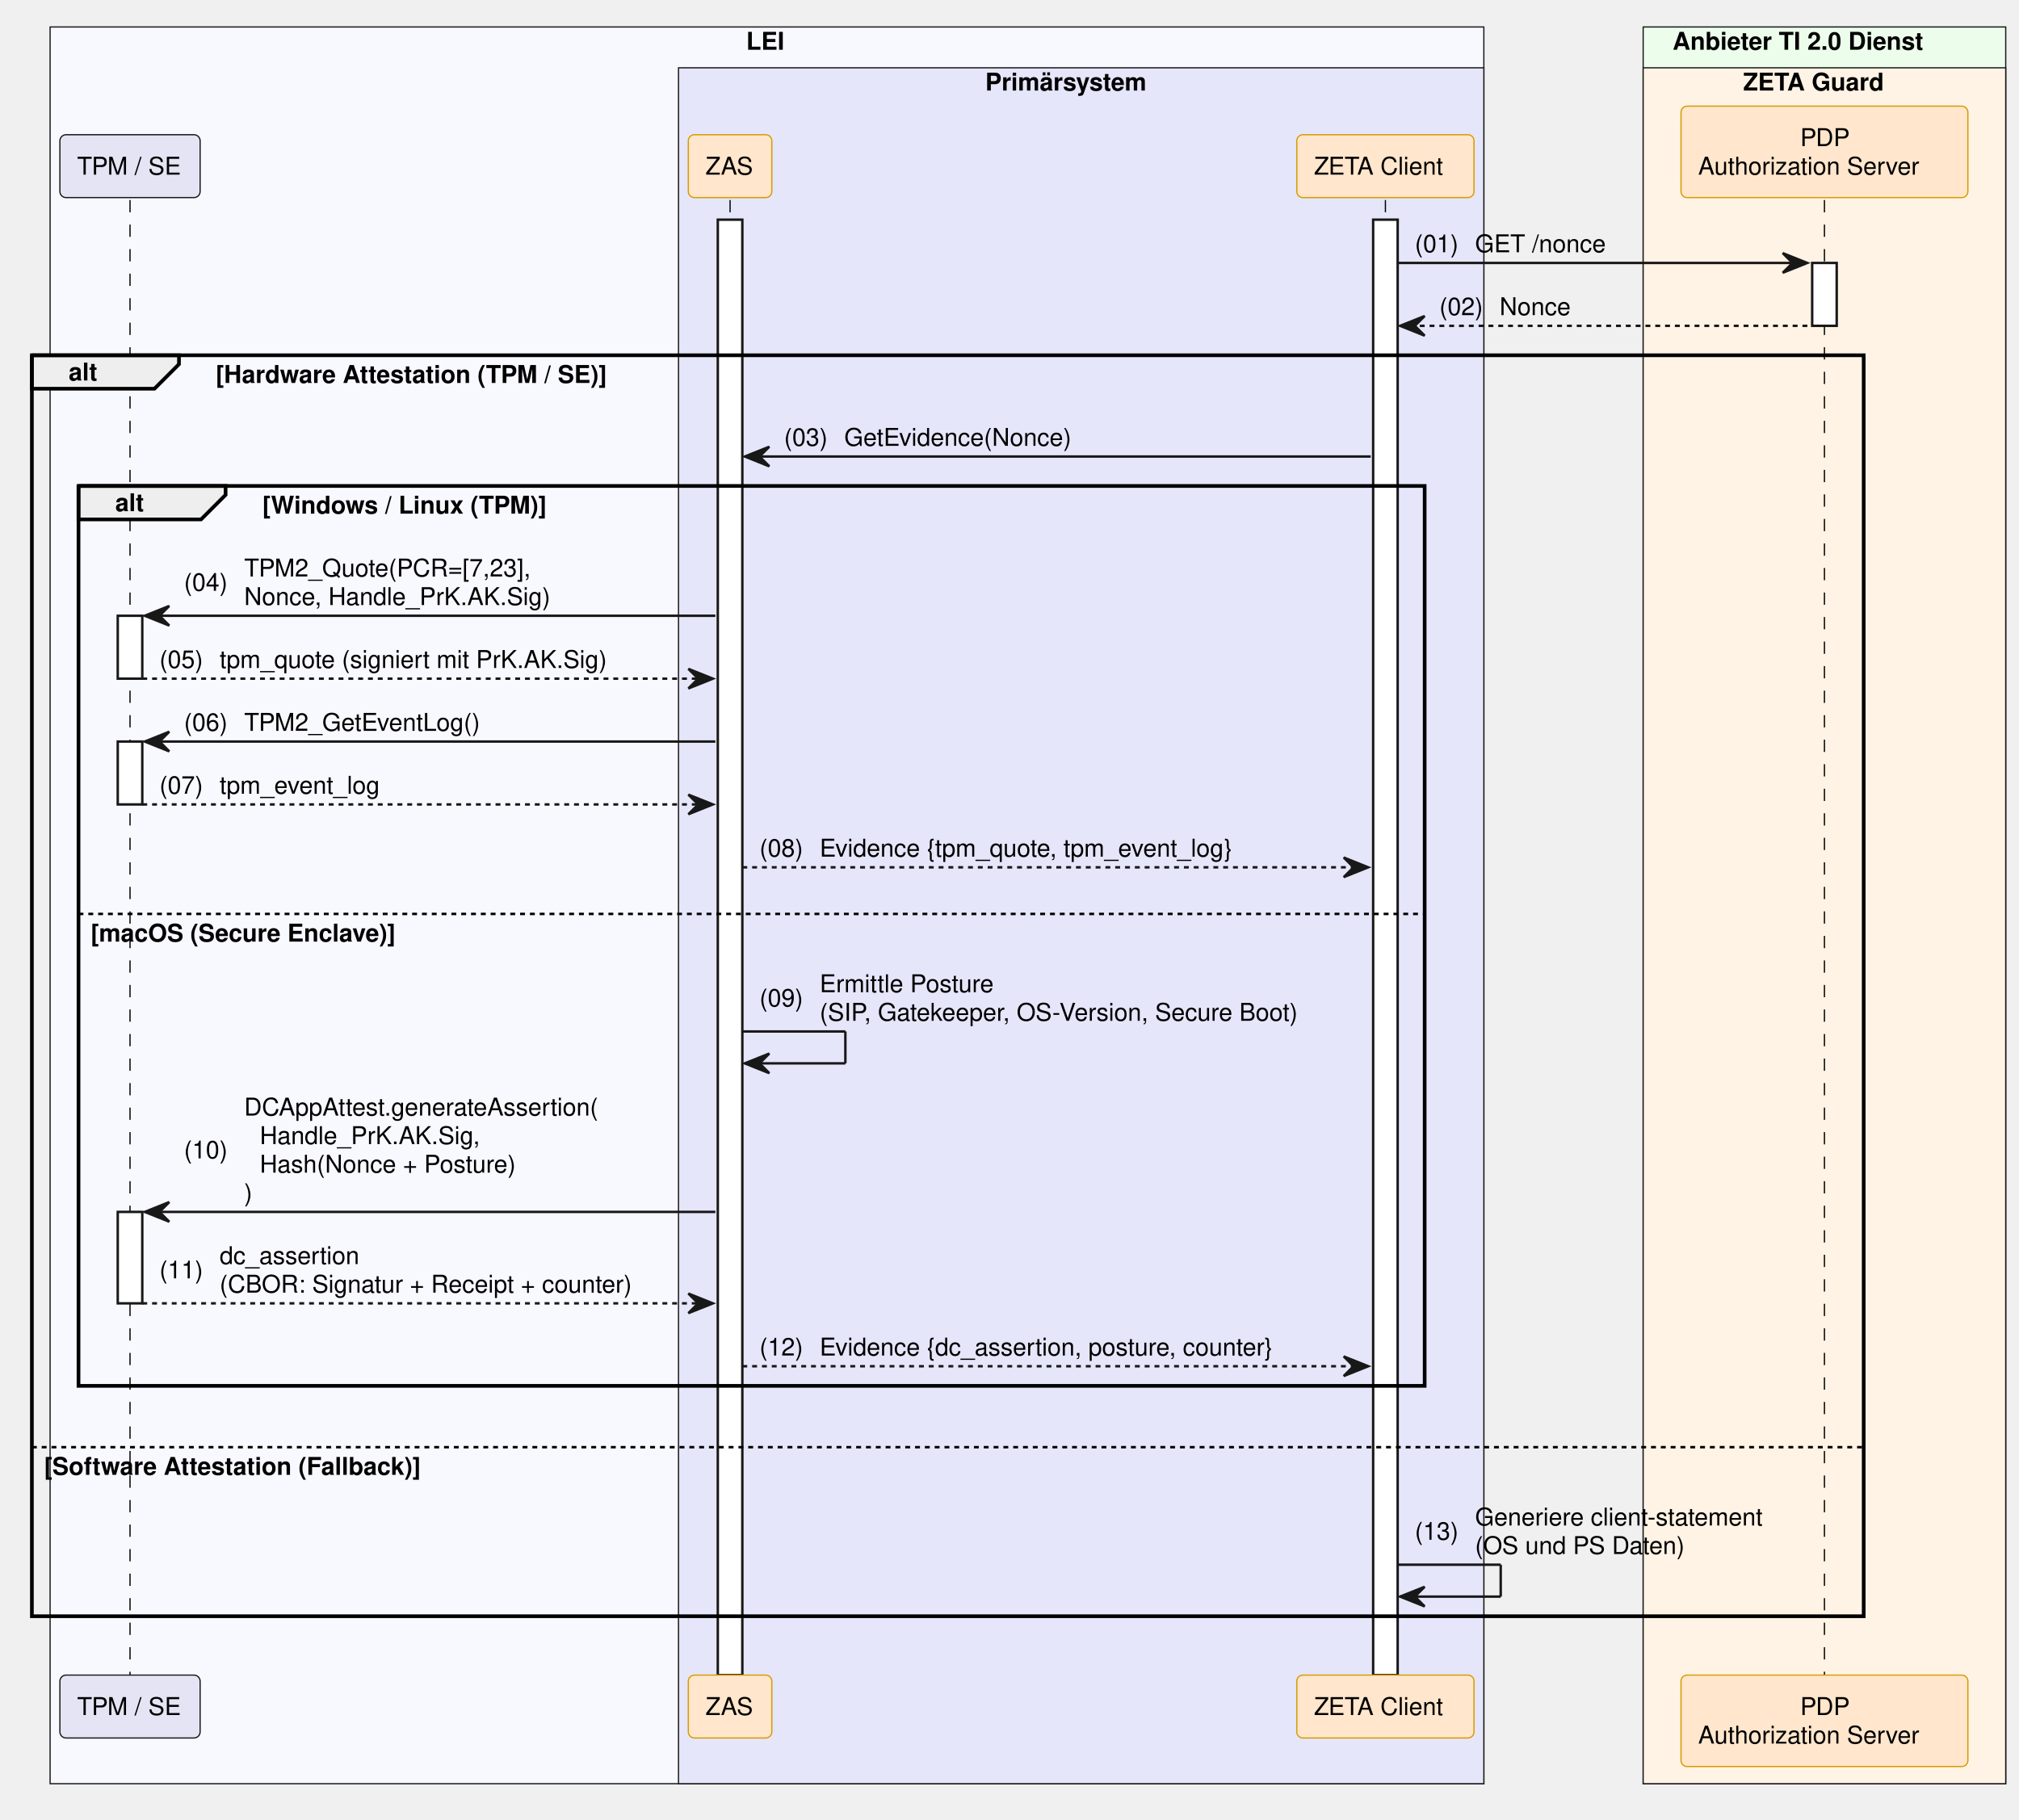
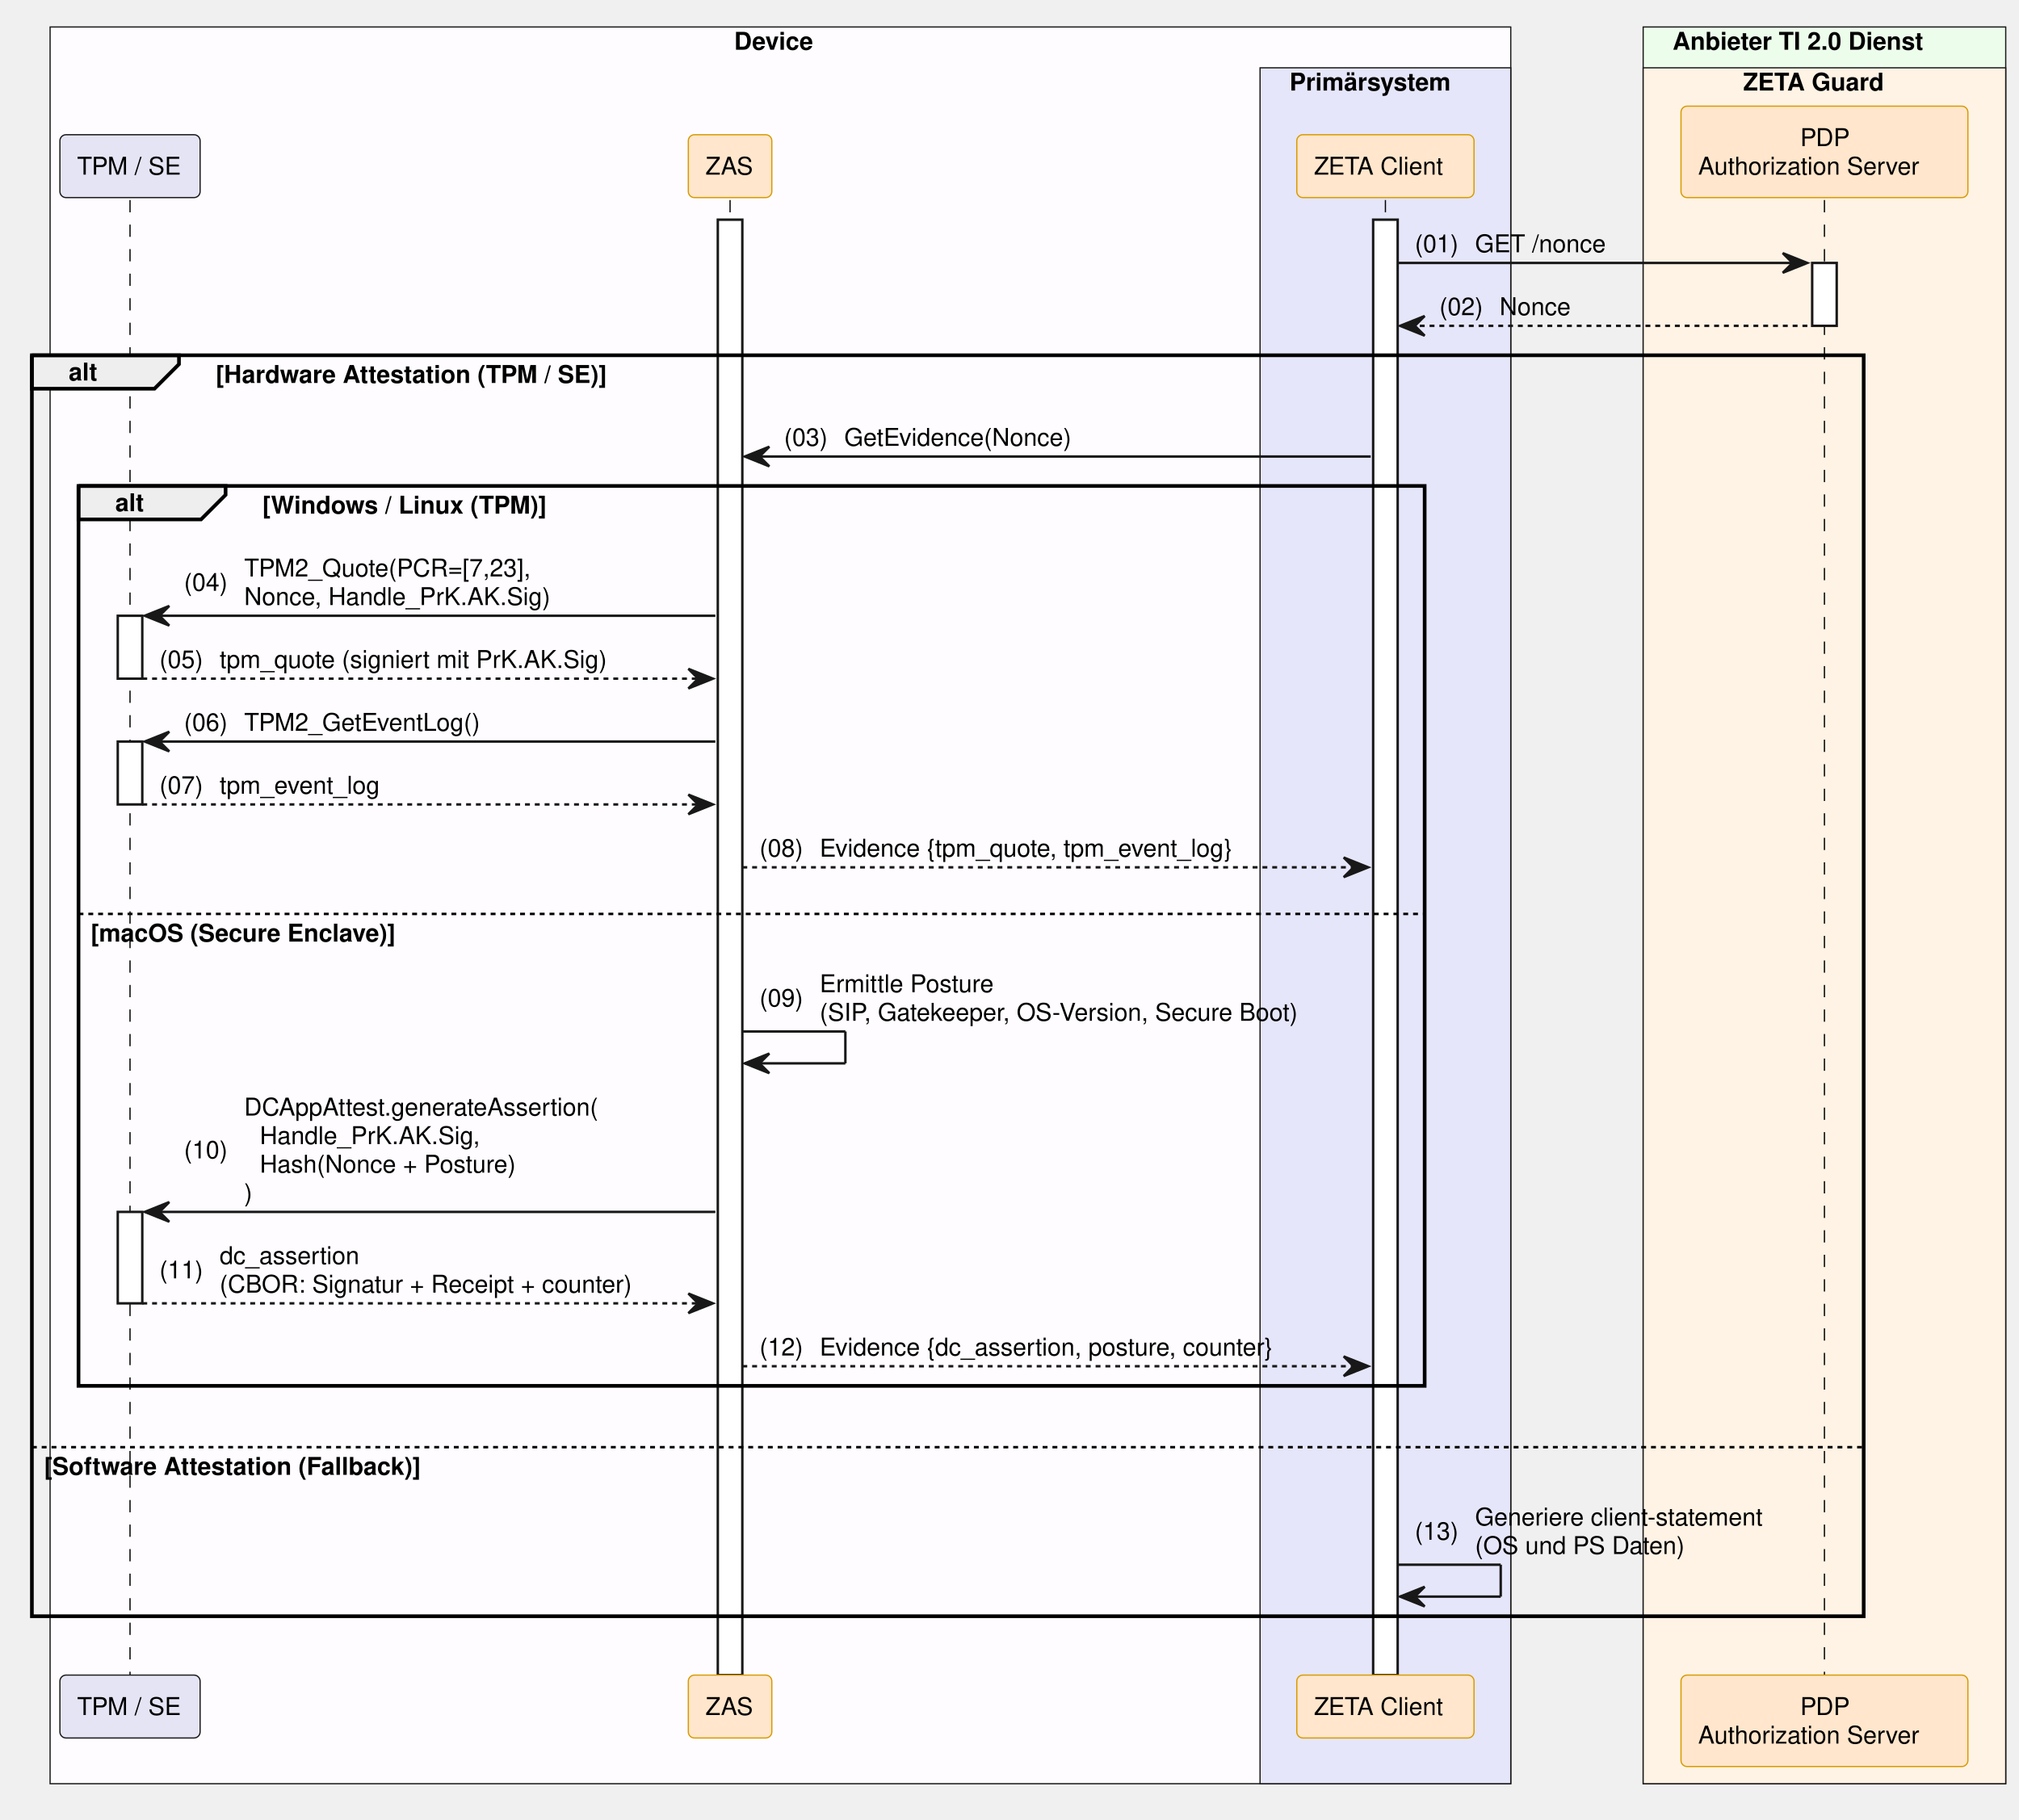
<svg xmlns="http://www.w3.org/2000/svg" contentStyleType="text/css" data-diagram-type="SEQUENCE" height="742px" preserveAspectRatio="none" style="width:823px;height:742px;background:#FFFFFF;" version="1.1" viewBox="0 0 823 742" width="823px" zoomAndPan="magnify">
  <defs />
  <g>
-     <rect fill="#F8F8FF" height="716.219" style="stroke:#181818;stroke-width:0.5;" width="584.436" x="20.42" y="11" />
-     <text fill="#000000" font-family="Helvetica" font-size="10" font-weight="700" x="304.176" y="20.282">LEI</text>
-     <rect fill="#E6E6FA" height="699.578" style="stroke:#181818;stroke-width:0.5;" width="328.279" x="276.577" y="27.641" />
-     <text fill="#000000" font-family="Helvetica" font-size="10" font-weight="700" x="401.62" y="36.923">Primärsystem</text>
+     <rect fill="#FEFCFF" height="716.219" style="stroke:#181818;stroke-width:0.5;" width="595.409" x="20.42" y="11" />
+     <text fill="#000000" font-family="Helvetica" font-size="10" font-weight="700" x="299.255" y="20.282">Device</text>
+     <rect fill="#E6E6FA" height="699.578" style="stroke:#181818;stroke-width:0.5;" width="102.193" x="513.636" y="27.641" />
+     <text fill="#000000" font-family="Helvetica" font-size="10" font-weight="700" x="525.636" y="36.923">Primärsystem</text>
    <rect fill="#EDFDEC" height="716.219" style="stroke:#181818;stroke-width:0.5;" width="147.784" x="669.802" y="11" />
    <text fill="#000000" font-family="Helvetica" font-size="10" font-weight="700" x="681.802" y="20.282">Anbieter TI 2.0 Dienst</text>
    <rect fill="#FFF3E5" height="699.578" style="stroke:#181818;stroke-width:0.5;" width="147.784" x="669.802" y="27.641" />
    <text fill="#000000" font-family="Helvetica" font-size="10" font-weight="700" x="710.55" y="36.923">ZETA Guard</text>
    <g>
      <rect fill="#000000" fill-opacity="0" height="601.375" width="8" x="49.5" y="81.562" />
      <line style="stroke:#000000;stroke-width:0.5;stroke-dasharray:5,5;" x1="53" x2="53" y1="81.562" y2="682.938" />
    </g>
    <g>
      <rect fill="#FFFFFF" height="25.641" style="stroke:#181818;stroke-width:1;" width="10" x="48" y="251.047" />
    </g>
    <g>
      <rect fill="#FFFFFF" height="25.641" style="stroke:#181818;stroke-width:1;" width="10" x="48" y="302.328" />
    </g>
    <g>
      <rect fill="#FFFFFF" height="37.281" style="stroke:#181818;stroke-width:1;" width="10" x="48" y="494.094" />
    </g>
    <g>
      <rect fill="#000000" fill-opacity="0" height="601.375" width="8" x="294.097" y="81.562" />
      <line style="stroke:#000000;stroke-width:0.5;stroke-dasharray:5,5;" x1="297.597" x2="297.597" y1="81.562" y2="682.938" />
    </g>
    <g>
      <rect fill="#FFFFFF" height="593.375" style="stroke:#181818;stroke-width:1;" width="10" x="292.597" y="89.562" />
    </g>
    <g>
      <rect fill="#000000" fill-opacity="0" height="601.375" width="8" x="561.232" y="81.562" />
      <line style="stroke:#000000;stroke-width:0.5;stroke-dasharray:5,5;" x1="564.732" x2="564.732" y1="81.562" y2="682.938" />
    </g>
    <g>
      <rect fill="#FFFFFF" height="593.375" style="stroke:#181818;stroke-width:1;" width="10" x="559.732" y="89.562" />
    </g>
    <g>
      <rect fill="#000000" fill-opacity="0" height="601.375" width="8" x="740.194" y="81.562" />
      <line style="stroke:#000000;stroke-width:0.5;stroke-dasharray:5,5;" x1="743.694" x2="743.694" y1="81.562" y2="682.938" />
    </g>
    <g>
      <rect fill="#FFFFFF" height="25.641" style="stroke:#181818;stroke-width:1;" width="10" x="738.694" y="107.203" />
    </g>
    <rect fill="#E4E4F4" height="25.641" rx="2.5" ry="2.5" style="stroke:#181818;stroke-width:0.5;" width="57.159" x="24.42" y="54.922" />
    <text fill="#000000" font-family="Helvetica" font-size="10" x="31.42" y="71.204">TPM / SE</text>
    <rect fill="#FFE6CC" height="25.641" rx="2.5" ry="2.5" style="stroke:#D79B00;stroke-width:0.5;" width="34.039" x="280.577" y="54.922" />
    <text fill="#000000" font-family="Helvetica" font-size="10" x="287.577" y="71.204">ZAS</text>
    <rect fill="#FFE6CC" height="25.641" rx="2.5" ry="2.5" style="stroke:#D79B00;stroke-width:0.5;" width="72.247" x="528.609" y="54.922" />
    <text fill="#000000" font-family="Helvetica" font-size="10" x="535.609" y="71.204">ZETA Client</text>
    <rect fill="#FFE6CC" height="37.281" rx="2.5" ry="2.5" style="stroke:#D79B00;stroke-width:0.5;" width="116.949" x="685.22" y="43.281" />
    <text fill="#000000" font-family="Helvetica" font-size="10" x="733.814" y="59.563">PDP</text>
    <text fill="#000000" font-family="Helvetica" font-size="10" x="692.22" y="71.204">Authorization Server</text>
    <rect fill="#E4E4F4" height="25.641" rx="2.5" ry="2.5" style="stroke:#181818;stroke-width:0.5;" width="57.159" x="24.42" y="682.938" />
    <text fill="#000000" font-family="Helvetica" font-size="10" x="31.42" y="699.22">TPM / SE</text>
    <rect fill="#FFE6CC" height="25.641" rx="2.5" ry="2.5" style="stroke:#D79B00;stroke-width:0.5;" width="34.039" x="280.577" y="682.938" />
    <text fill="#000000" font-family="Helvetica" font-size="10" x="287.577" y="699.22">ZAS</text>
    <rect fill="#FFE6CC" height="25.641" rx="2.5" ry="2.5" style="stroke:#D79B00;stroke-width:0.5;" width="72.247" x="528.609" y="682.938" />
    <text fill="#000000" font-family="Helvetica" font-size="10" x="535.609" y="699.22">ZETA Client</text>
    <rect fill="#FFE6CC" height="37.281" rx="2.5" ry="2.5" style="stroke:#D79B00;stroke-width:0.5;" width="116.949" x="685.22" y="682.938" />
    <text fill="#000000" font-family="Helvetica" font-size="10" x="733.814" y="699.22">PDP</text>
    <text fill="#000000" font-family="Helvetica" font-size="10" x="692.22" y="710.86">Authorization Server</text>
    <polygon fill="#181818" points="726.694,103.203,736.694,107.203,726.694,111.203,730.694,107.203" style="stroke:#181818;stroke-width:1;" />
    <line style="stroke:#181818;stroke-width:1;" x1="569.732" x2="732.694" y1="107.203" y2="107.203" />
    <text fill="#000000" font-family="Helvetica" font-size="10" x="576.732" y="102.845">(01)</text>
    <text fill="#000000" font-family="Helvetica" font-size="10" x="601.26" y="102.845">GET /nonce</text>
    <polygon fill="#181818" points="580.732,128.844,570.732,132.844,580.732,136.844,576.732,132.844" style="stroke:#181818;stroke-width:1;" />
    <line style="stroke:#181818;stroke-width:1;stroke-dasharray:2,2;" x1="574.732" x2="737.694" y1="132.844" y2="132.844" />
    <text fill="#000000" font-family="Helvetica" font-size="10" x="586.732" y="128.485">(02)</text>
    <text fill="#000000" font-family="Helvetica" font-size="10" x="611.26" y="128.485">Nonce</text>
    <path d="M13,144.844 L72.956,144.844 L72.956,148.484 L62.956,158.484 L13,158.484 L13,144.844" fill="#EEEEEE" style="stroke:#000000;stroke-width:1.5;" />
    <rect fill="none" height="514.094" style="stroke:#000000;stroke-width:1.5;" width="746.694" x="13" y="144.844" />
    <text fill="#000000" font-family="Helvetica" font-size="10" font-weight="700" x="28" y="155.126">alt</text>
    <text fill="#000000" font-family="Helvetica" font-size="10" font-weight="700" x="87.956" y="156.126">[Hardware Attestation (TPM / SE)]</text>
    <line style="stroke:#000000;stroke-width:1;stroke-dasharray:2,2;" x1="13" x2="759.694" y1="590.016" y2="590.016" />
    <text fill="#000000" font-family="Helvetica" font-size="10" font-weight="700" x="18" y="601.298">[Software Attestation (Fallback)]</text>
    <polygon fill="#181818" points="313.597,182.125,303.597,186.125,313.597,190.125,309.597,186.125" style="stroke:#181818;stroke-width:1;" />
    <line style="stroke:#181818;stroke-width:1;" x1="307.597" x2="558.732" y1="186.125" y2="186.125" />
    <text fill="#000000" font-family="Helvetica" font-size="10" x="319.597" y="181.767">(03)</text>
    <text fill="#000000" font-family="Helvetica" font-size="10" x="344.124" y="181.767">GetEvidence(Nonce)</text>
    <path d="M32,198.125 L91.956,198.125 L91.956,201.766 L81.956,211.766 L32,211.766 L32,198.125" fill="#EEEEEE" style="stroke:#000000;stroke-width:1.5;" />
    <rect fill="none" height="366.891" style="stroke:#000000;stroke-width:1.5;" width="548.732" x="32" y="198.125" />
    <text fill="#000000" font-family="Helvetica" font-size="10" font-weight="700" x="47" y="208.407">alt</text>
    <text fill="#000000" font-family="Helvetica" font-size="10" font-weight="700" x="106.956" y="209.407">[Windows / Linux (TPM)]</text>
    <line style="stroke:#000000;stroke-width:1;stroke-dasharray:2,2;" x1="32" x2="580.732" y1="372.609" y2="372.609" />
    <text fill="#000000" font-family="Helvetica" font-size="10" font-weight="700" x="37" y="383.892">[macOS (Secure Enclave)]</text>
    <polygon fill="#181818" points="69,247.047,59,251.047,69,255.047,65,251.047" style="stroke:#181818;stroke-width:1;" />
    <line style="stroke:#181818;stroke-width:1;" x1="63" x2="291.597" y1="251.047" y2="251.047" />
    <text fill="#000000" font-family="Helvetica" font-size="10" x="75" y="240.868">(04)</text>
    <text fill="#000000" font-family="Helvetica" font-size="10" x="99.527" y="235.048">TPM2_Quote(PCR=[7,23],</text>
    <text fill="#000000" font-family="Helvetica" font-size="10" x="99.527" y="246.689">Nonce, Handle_PrK.AK.Sig)</text>
    <polygon fill="#181818" points="280.597,272.688,290.597,276.688,280.597,280.688,284.597,276.688" style="stroke:#181818;stroke-width:1;" />
    <line style="stroke:#181818;stroke-width:1;stroke-dasharray:2,2;" x1="58" x2="286.597" y1="276.688" y2="276.688" />
    <text fill="#000000" font-family="Helvetica" font-size="10" x="65" y="272.329">(05)</text>
    <text fill="#000000" font-family="Helvetica" font-size="10" x="89.527" y="272.329">tpm_quote (signiert mit PrK.AK.Sig)</text>
    <polygon fill="#181818" points="69,298.328,59,302.328,69,306.328,65,302.328" style="stroke:#181818;stroke-width:1;" />
    <line style="stroke:#181818;stroke-width:1;" x1="63" x2="291.597" y1="302.328" y2="302.328" />
    <text fill="#000000" font-family="Helvetica" font-size="10" x="75" y="297.97">(06)</text>
    <text fill="#000000" font-family="Helvetica" font-size="10" x="99.527" y="297.97">TPM2_GetEventLog()</text>
    <polygon fill="#181818" points="280.597,323.969,290.597,327.969,280.597,331.969,284.597,327.969" style="stroke:#181818;stroke-width:1;" />
    <line style="stroke:#181818;stroke-width:1;stroke-dasharray:2,2;" x1="58" x2="286.597" y1="327.969" y2="327.969" />
    <text fill="#000000" font-family="Helvetica" font-size="10" x="65" y="323.61">(07)</text>
    <text fill="#000000" font-family="Helvetica" font-size="10" x="89.527" y="323.61">tpm_event_log</text>
    <polygon fill="#181818" points="547.732,349.609,557.732,353.609,547.732,357.609,551.732,353.609" style="stroke:#181818;stroke-width:1;" />
    <line style="stroke:#181818;stroke-width:1;stroke-dasharray:2,2;" x1="302.597" x2="553.732" y1="353.609" y2="353.609" />
    <text fill="#000000" font-family="Helvetica" font-size="10" x="309.597" y="349.251">(08)</text>
    <text fill="#000000" font-family="Helvetica" font-size="10" x="334.124" y="349.251">Evidence {tpm_quote, tpm_event_log}</text>
    <line style="stroke:#181818;stroke-width:1;" x1="302.597" x2="344.597" y1="420.531" y2="420.531" />
    <line style="stroke:#181818;stroke-width:1;" x1="344.597" x2="344.597" y1="420.531" y2="433.531" />
    <line style="stroke:#181818;stroke-width:1;" x1="303.597" x2="344.597" y1="433.531" y2="433.531" />
    <polygon fill="#181818" points="313.597,429.531,303.597,433.531,313.597,437.531,309.597,433.531" style="stroke:#181818;stroke-width:1;" />
    <text fill="#000000" font-family="Helvetica" font-size="10" x="309.597" y="410.353">(09)</text>
    <text fill="#000000" font-family="Helvetica" font-size="10" x="334.124" y="404.532">Ermittle Posture</text>
    <text fill="#000000" font-family="Helvetica" font-size="10" x="334.124" y="416.173">(SIP, Gatekeeper, OS-Version, Secure Boot)</text>
    <polygon fill="#181818" points="69,490.094,59,494.094,69,498.094,65,494.094" style="stroke:#181818;stroke-width:1;" />
    <line style="stroke:#181818;stroke-width:1;" x1="63" x2="291.597" y1="494.094" y2="494.094" />
    <text fill="#000000" font-family="Helvetica" font-size="10" x="75" y="472.274">(10)</text>
    <text fill="#000000" font-family="Helvetica" font-size="10" x="99.527" y="454.813">DCAppAttest.generateAssertion(</text>
    <text fill="#000000" font-family="Helvetica" font-size="10" x="105.885" y="466.454">Handle_PrK.AK.Sig,</text>
    <text fill="#000000" font-family="Helvetica" font-size="10" x="105.885" y="478.095">Hash(Nonce + Posture)</text>
    <text fill="#000000" font-family="Helvetica" font-size="10" x="99.527" y="489.735">)</text>
    <polygon fill="#181818" points="280.597,527.375,290.597,531.375,280.597,535.375,284.597,531.375" style="stroke:#181818;stroke-width:1;" />
    <line style="stroke:#181818;stroke-width:1;stroke-dasharray:2,2;" x1="58" x2="286.597" y1="531.375" y2="531.375" />
    <text fill="#000000" font-family="Helvetica" font-size="10" x="65" y="521.196">(11)</text>
    <text fill="#000000" font-family="Helvetica" font-size="10" x="89.527" y="515.376">dc_assertion</text>
    <text fill="#000000" font-family="Helvetica" font-size="10" x="89.527" y="527.017">(CBOR: Signatur + Receipt + counter)</text>
    <polygon fill="#181818" points="547.732,553.016,557.732,557.016,547.732,561.016,551.732,557.016" style="stroke:#181818;stroke-width:1;" />
    <line style="stroke:#181818;stroke-width:1;stroke-dasharray:2,2;" x1="302.597" x2="553.732" y1="557.016" y2="557.016" />
    <text fill="#000000" font-family="Helvetica" font-size="10" x="309.597" y="552.657">(12)</text>
    <text fill="#000000" font-family="Helvetica" font-size="10" x="334.124" y="552.657">Evidence {dc_assertion, posture, counter}</text>
    <line style="stroke:#181818;stroke-width:1;" x1="569.732" x2="611.732" y1="637.938" y2="637.938" />
    <line style="stroke:#181818;stroke-width:1;" x1="611.732" x2="611.732" y1="637.938" y2="650.938" />
    <line style="stroke:#181818;stroke-width:1;" x1="570.732" x2="611.732" y1="650.938" y2="650.938" />
    <polygon fill="#181818" points="580.732,646.938,570.732,650.938,580.732,654.938,576.732,650.938" style="stroke:#181818;stroke-width:1;" />
    <text fill="#000000" font-family="Helvetica" font-size="10" x="576.732" y="627.759">(13)</text>
    <text fill="#000000" font-family="Helvetica" font-size="10" x="601.26" y="621.938">Generiere client-statement</text>
    <text fill="#000000" font-family="Helvetica" font-size="10" x="601.26" y="633.579">(OS und PS Daten)</text>
  </g>
</svg>
